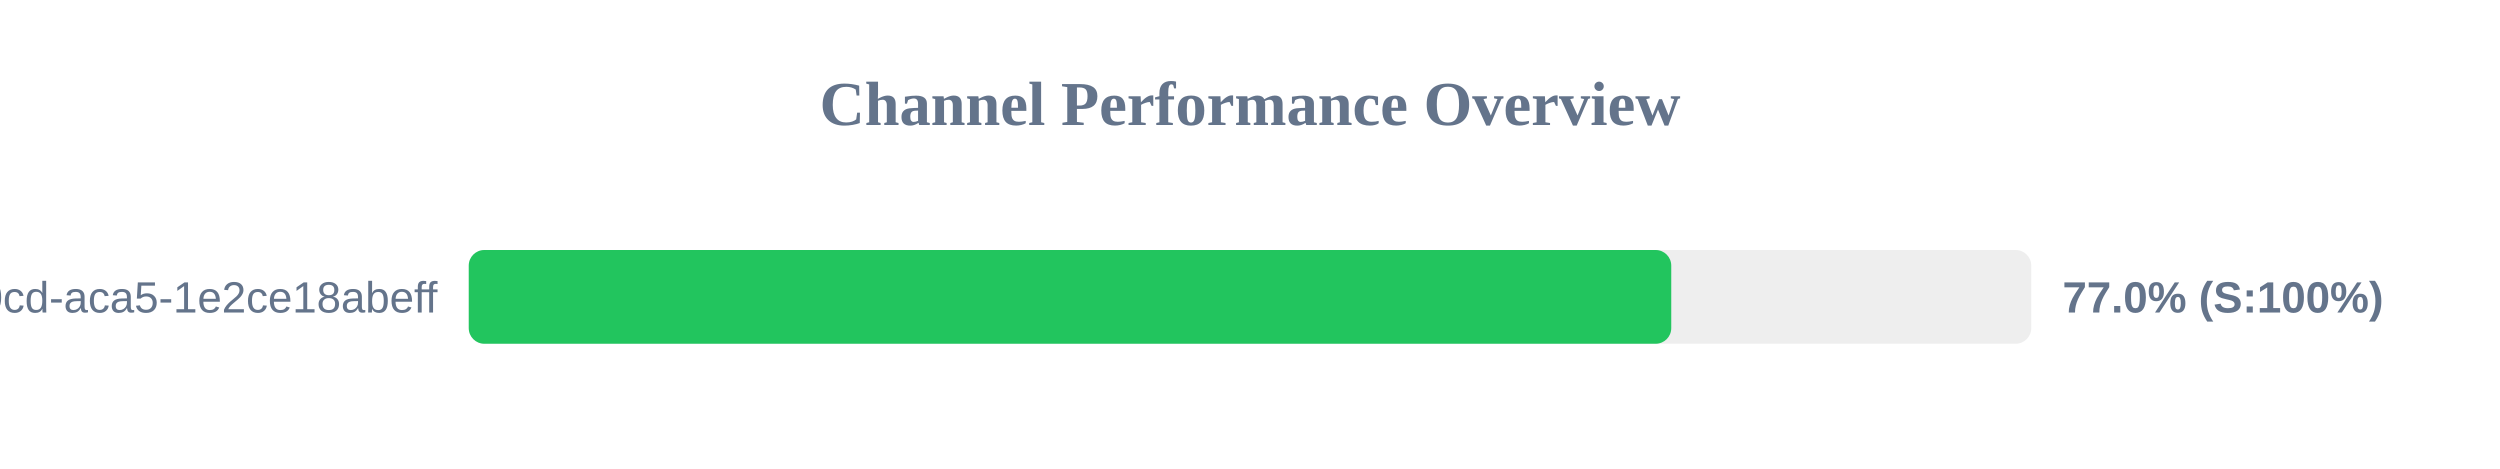
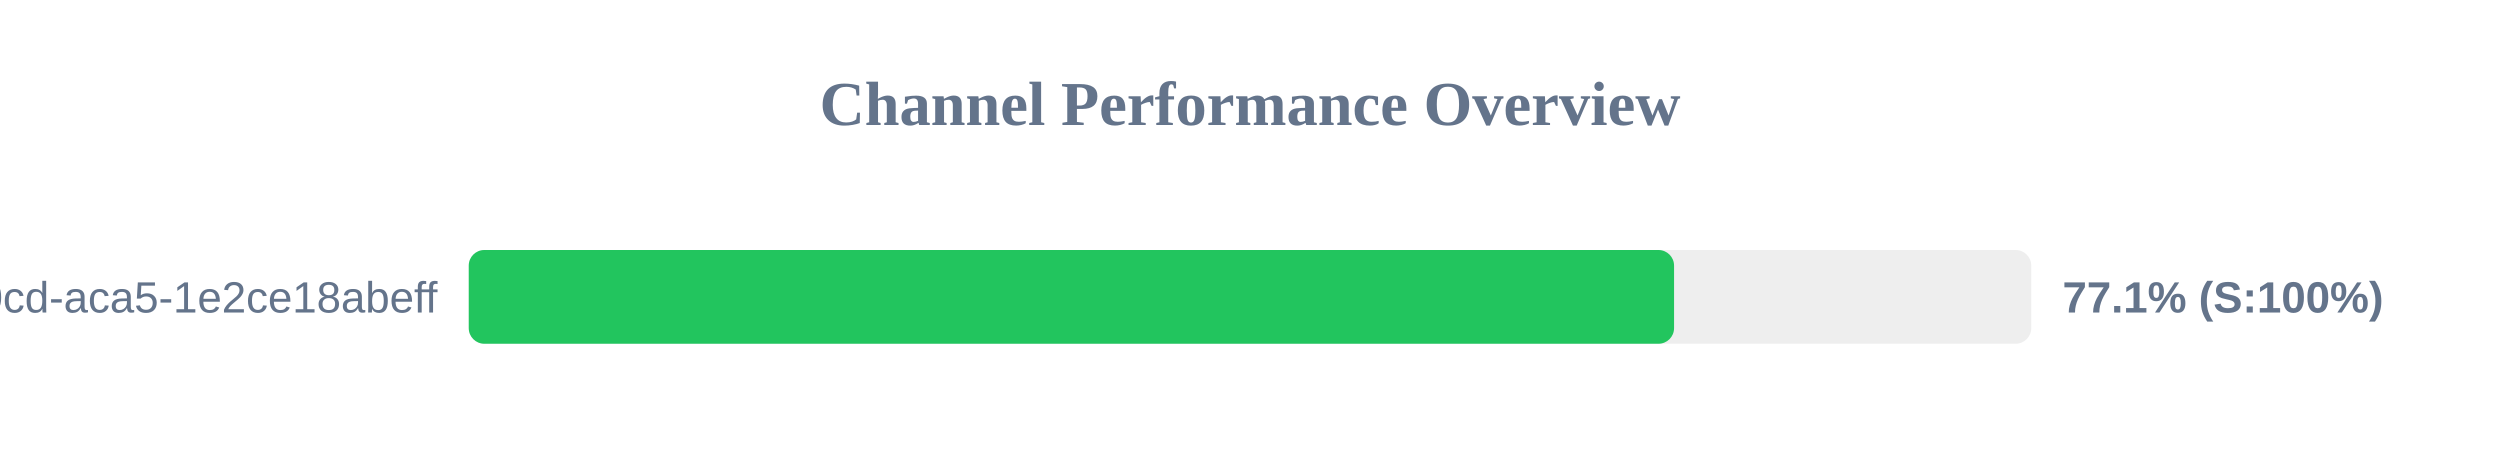
<svg xmlns="http://www.w3.org/2000/svg" width="800" height="150" version="1.1">
  <style>
        .row { font: 14px Arial; fill: #64748b; }
        .score { font: bold 14px Arial; fill: #64748b; }
    </style>
  <text x="400" y="40" text-anchor="middle" font-size="20px" font-weight="bold" fill="#64748b">Channel Performance Overview</text>
  <rect x="150" y="80" width="500" height="30" fill="#eee" rx="5" />
-   <rect x="150" y="80" width="384.8" height="30" fill="#22c55e" rx="5" />
+   <rect x="150" y="80" width="385.7" height="30" fill="#22c55e" rx="5" />
  <text x="140" y="100" text-anchor="end" class="row">?uuid=ebbeef45-0fd8-40cd-aca5-1e2ce18abeff</text>
-   <text x="660" y="100" text-anchor="start" class="score">77.0% (S:100%)</text>
+   <text x="660" y="100" text-anchor="start" class="score">77.1% (S:100%)</text>
</svg>
